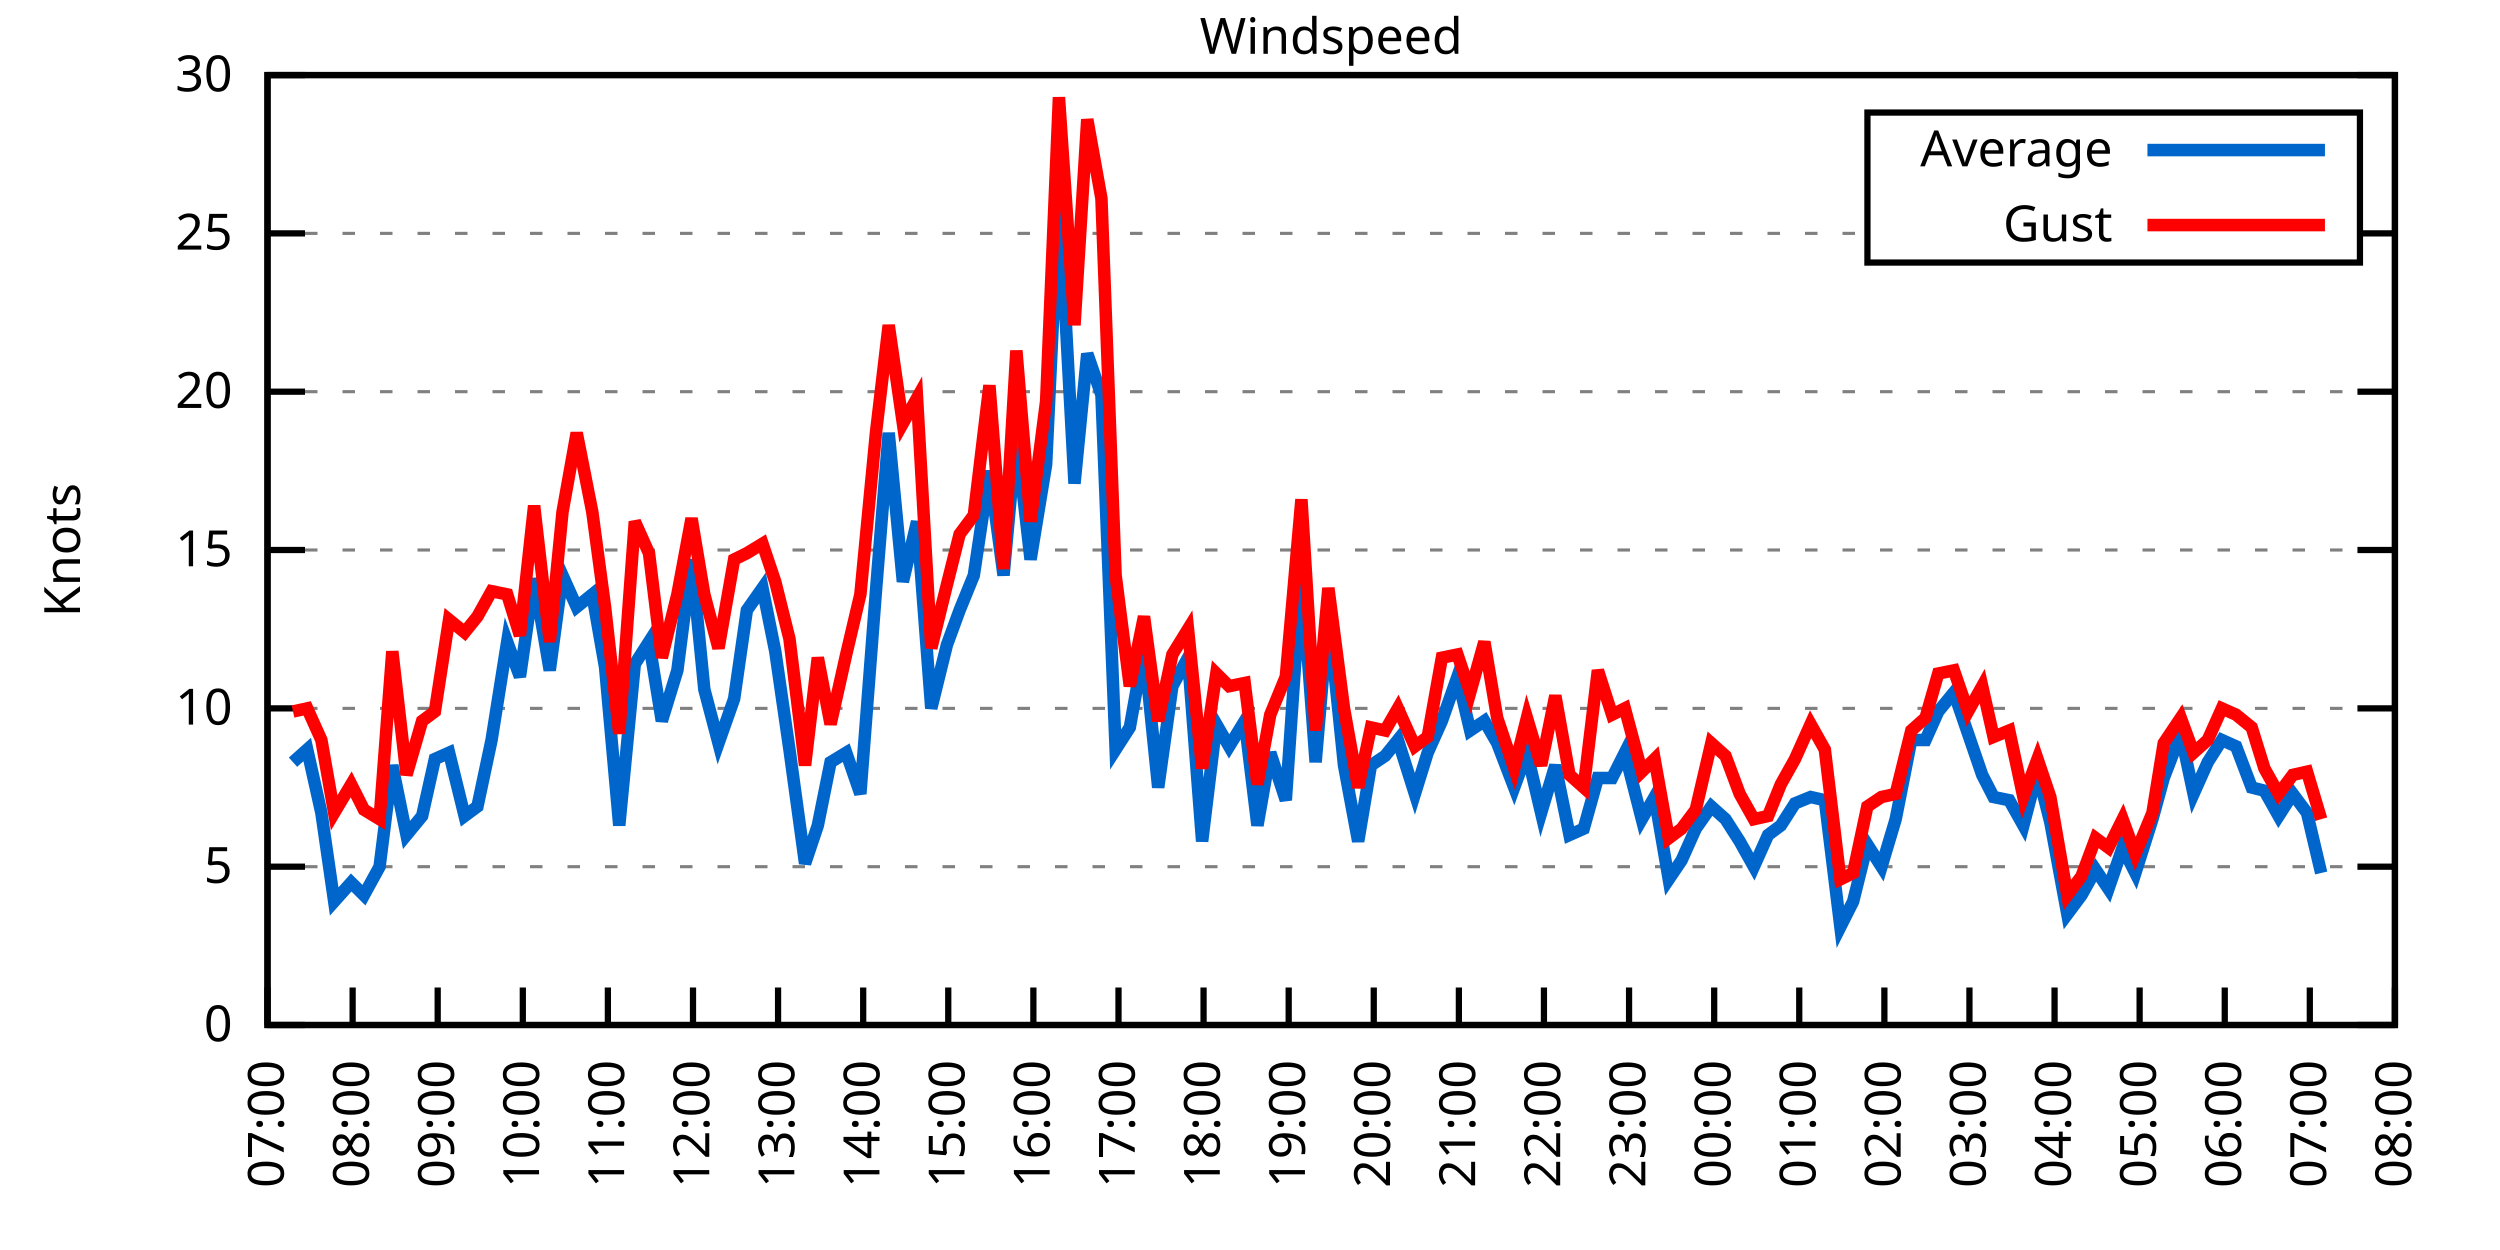
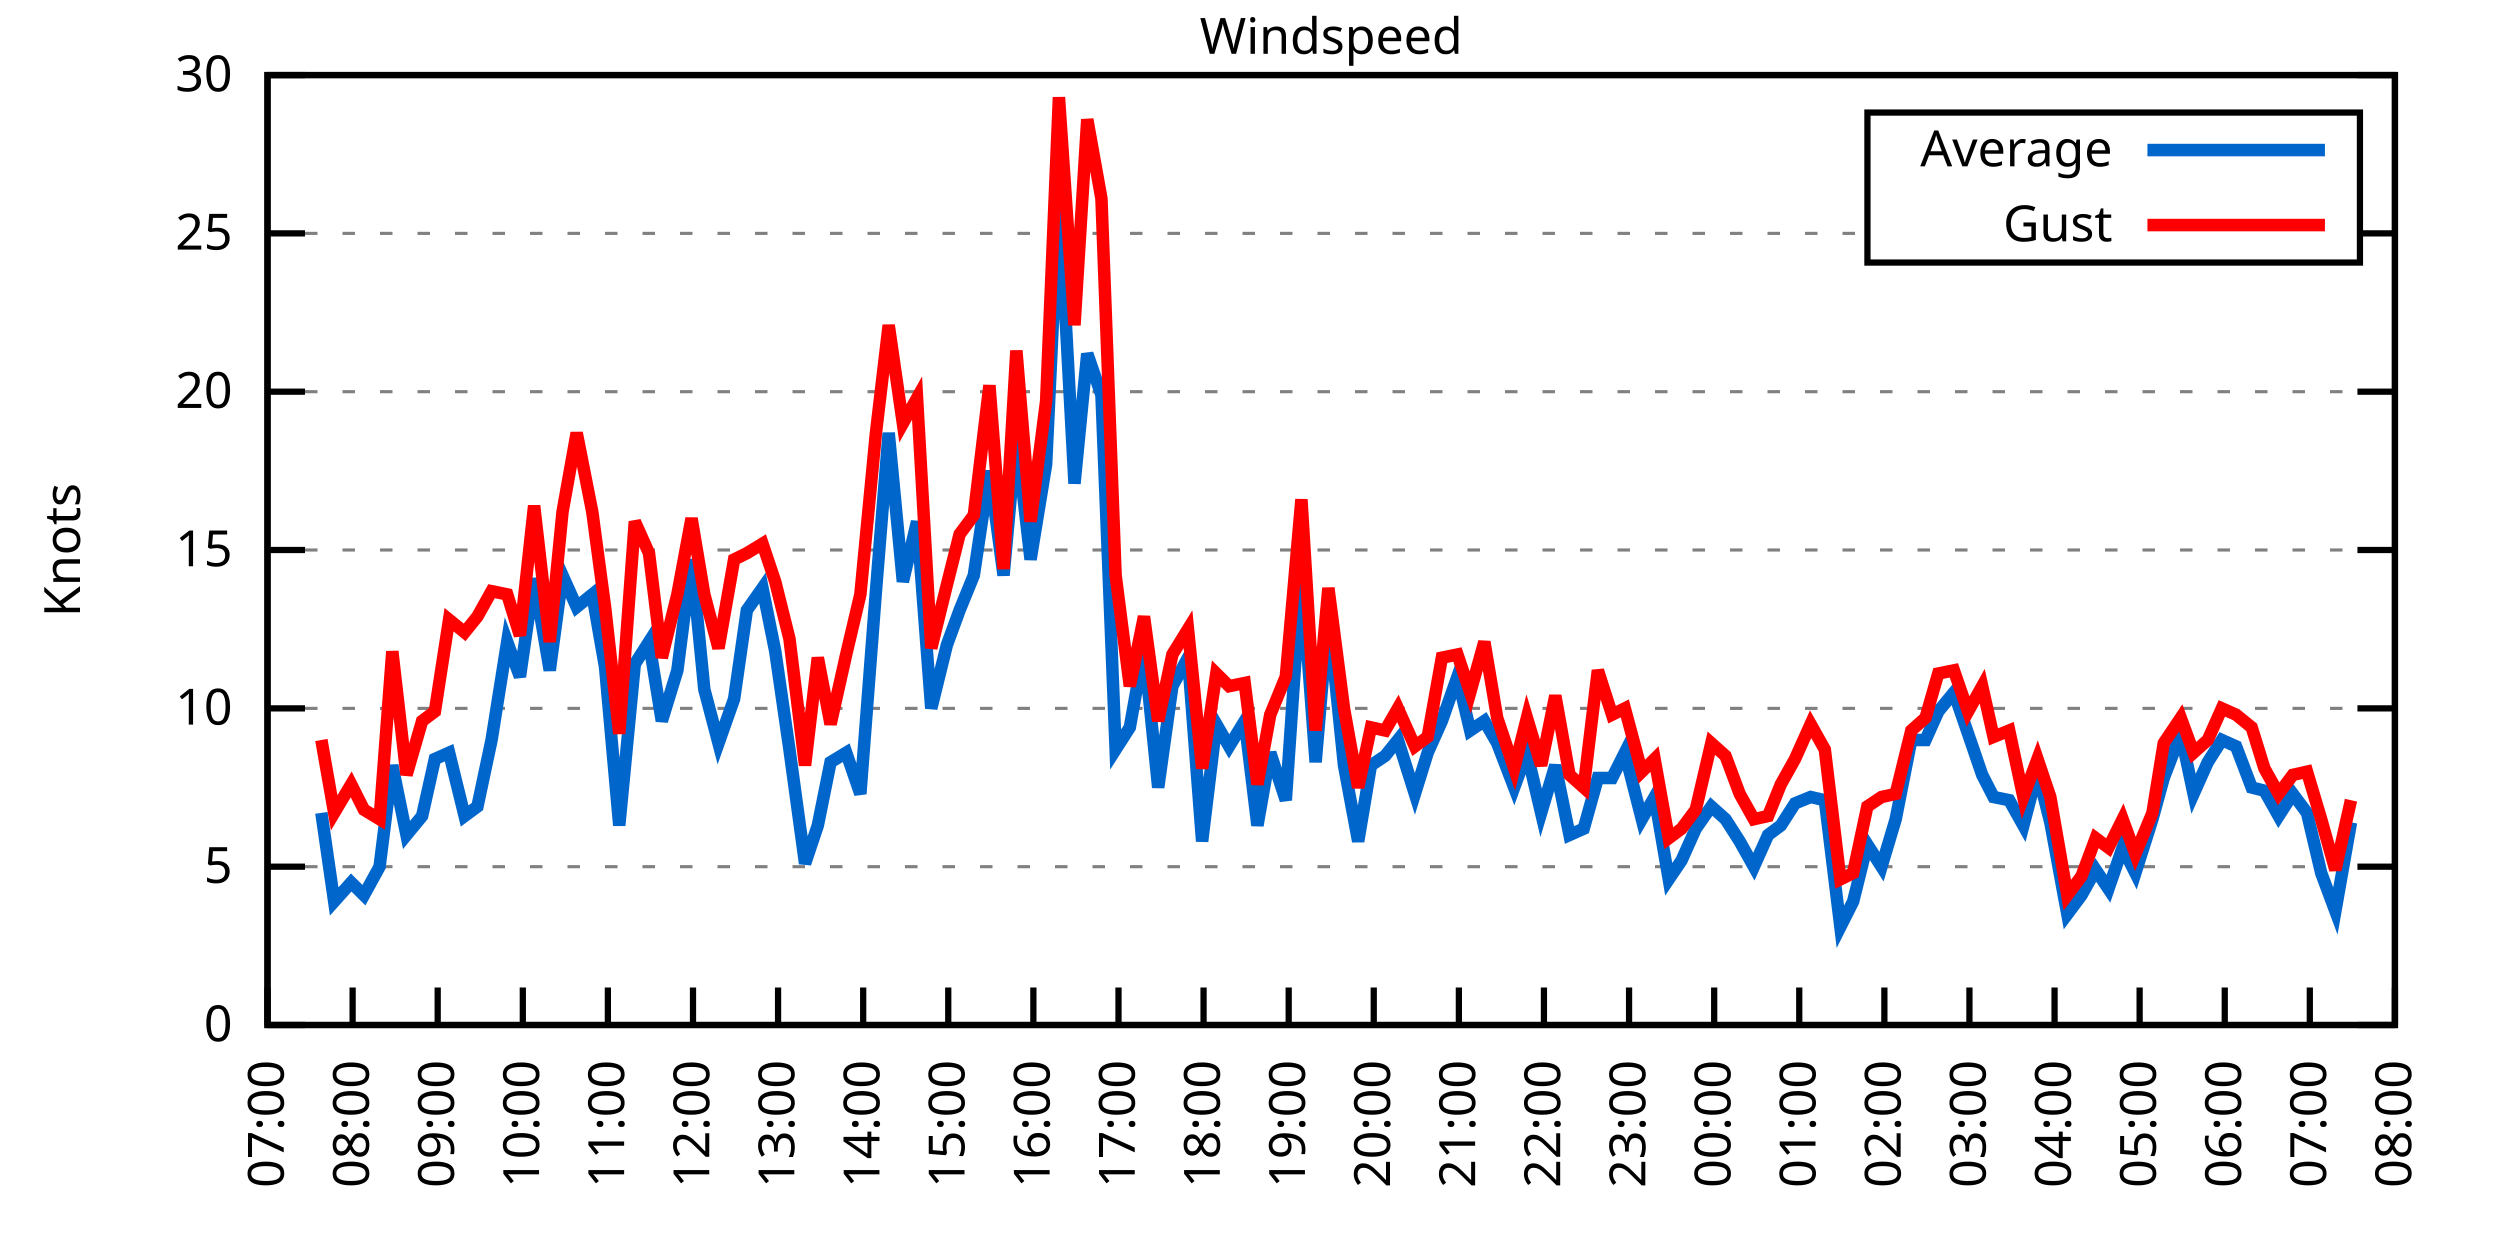
<svg xmlns="http://www.w3.org/2000/svg" xmlns:xlink="http://www.w3.org/1999/xlink" width="400" height="200" viewBox="0 0 400 200">
  <g id="gnuplot_canvas">
    <rect x="0" y="0" width="400" height="200" fill="none" />
    <defs>
      <circle id="gpDot" r="0.5" stroke-width="0.5" stroke="currentColor" />
      <path id="gpPt0" stroke-width="0.333" stroke="currentColor" d="M-1,0 h2 M0,-1 v2" />
      <path id="gpPt1" stroke-width="0.333" stroke="currentColor" d="M-1,-1 L1,1 M1,-1 L-1,1" />
      <path id="gpPt2" stroke-width="0.333" stroke="currentColor" d="M-1,0 L1,0 M0,-1 L0,1 M-1,-1 L1,1 M-1,1 L1,-1" />
      <rect id="gpPt3" stroke-width="0.333" stroke="currentColor" x="-1" y="-1" width="2" height="2" />
      <rect id="gpPt4" stroke-width="0.333" stroke="currentColor" fill="currentColor" x="-1" y="-1" width="2" height="2" />
      <circle id="gpPt5" stroke-width="0.333" stroke="currentColor" cx="0" cy="0" r="1" />
      <use xlink:href="#gpPt5" id="gpPt6" fill="currentColor" stroke="none" />
      <path id="gpPt7" stroke-width="0.333" stroke="currentColor" d="M0,-1.33 L-1.33,0.67 L1.33,0.67 z" />
      <use xlink:href="#gpPt7" id="gpPt8" fill="currentColor" stroke="none" />
      <use xlink:href="#gpPt7" id="gpPt9" stroke="currentColor" transform="rotate(180)" />
      <use xlink:href="#gpPt9" id="gpPt10" fill="currentColor" stroke="none" />
      <use xlink:href="#gpPt3" id="gpPt11" stroke="currentColor" transform="rotate(45)" />
      <use xlink:href="#gpPt11" id="gpPt12" fill="currentColor" stroke="none" />
      <path id="gpPt13" stroke-width="0.333" stroke="currentColor" d="M0,1.330 L1.265,0.411 L0.782,-1.067 L-0.782,-1.076 L-1.265,0.411 z" />
      <use xlink:href="#gpPt13" id="gpPt14" fill="currentColor" stroke="none" />
      <filter id="textbox" filterUnits="objectBoundingBox" x="0" y="0" height="1" width="1">
        <feFlood flood-color="white" flood-opacity="1" result="bgnd" />
        <feComposite in="SourceGraphic" in2="bgnd" operator="atop" />
      </filter>
      <filter id="greybox" filterUnits="objectBoundingBox" x="0" y="0" height="1" width="1">
        <feFlood flood-color="lightgrey" flood-opacity="1" result="grey" />
        <feComposite in="SourceGraphic" in2="grey" operator="atop" />
      </filter>
    </defs>
    <g fill="none" color="white" stroke="currentColor" stroke-width="1.00" stroke-linecap="butt" stroke-linejoin="miter">
</g>
    <g fill="none" color="black" stroke="currentColor" stroke-width="1.00" stroke-linecap="butt" stroke-linejoin="miter">
      <g stroke="none" shape-rendering="crispEdges">
        <polygon fill="rgb(255, 255, 255)" points="42.80,164.00 383.18,164.00 383.18,12.02 42.80,12.02 " />
      </g>
    </g>
    <g fill="none" color="black" stroke="currentColor" stroke-width="1.00" stroke-linecap="butt" stroke-linejoin="miter">
</g>
    <g fill="none" color="black" stroke="black" stroke-width="0.50" stroke-linecap="butt" stroke-linejoin="miter">
</g>
    <g fill="none" color="gray" stroke="currentColor" stroke-width="0.50" stroke-linecap="butt" stroke-linejoin="miter">
      <path stroke="gray" stroke-dasharray="2,4" class="gridline" d="M42.80,164.00 L383.19,164.00  " />
    </g>
    <g fill="none" color="gray" stroke="gray" stroke-width="1.00" stroke-linecap="butt" stroke-linejoin="miter">
</g>
    <g fill="none" color="black" stroke="currentColor" stroke-width="1.00" stroke-linecap="butt" stroke-linejoin="miter">
      <path stroke="black" d="M42.80,164.00 L48.80,164.00 M383.19,164.00 L377.19,164.00  " />
      <g transform="translate(37.20,166.60)" stroke="none" fill="black" font-family="Sans" font-size="8.00" text-anchor="end">
        <text>
          <tspan font-family="Sans"> 0</tspan>
        </text>
      </g>
    </g>
    <g fill="none" color="black" stroke="currentColor" stroke-width="1.00" stroke-linecap="butt" stroke-linejoin="miter">
</g>
    <g fill="none" color="black" stroke="black" stroke-width="0.50" stroke-linecap="butt" stroke-linejoin="miter">
</g>
    <g fill="none" color="gray" stroke="currentColor" stroke-width="0.50" stroke-linecap="butt" stroke-linejoin="miter">
      <path stroke="gray" stroke-dasharray="2,4" class="gridline" d="M42.80,138.67 L383.19,138.67  " />
    </g>
    <g fill="none" color="gray" stroke="gray" stroke-width="1.00" stroke-linecap="butt" stroke-linejoin="miter">
</g>
    <g fill="none" color="black" stroke="currentColor" stroke-width="1.00" stroke-linecap="butt" stroke-linejoin="miter">
      <path stroke="black" d="M42.80,138.67 L48.80,138.67 M383.19,138.67 L377.19,138.67  " />
      <g transform="translate(37.20,141.27)" stroke="none" fill="black" font-family="Sans" font-size="8.00" text-anchor="end">
        <text>
          <tspan font-family="Sans"> 5</tspan>
        </text>
      </g>
    </g>
    <g fill="none" color="black" stroke="currentColor" stroke-width="1.00" stroke-linecap="butt" stroke-linejoin="miter">
</g>
    <g fill="none" color="black" stroke="black" stroke-width="0.50" stroke-linecap="butt" stroke-linejoin="miter">
</g>
    <g fill="none" color="gray" stroke="currentColor" stroke-width="0.50" stroke-linecap="butt" stroke-linejoin="miter">
      <path stroke="gray" stroke-dasharray="2,4" class="gridline" d="M42.80,113.34 L383.19,113.34  " />
    </g>
    <g fill="none" color="gray" stroke="gray" stroke-width="1.00" stroke-linecap="butt" stroke-linejoin="miter">
</g>
    <g fill="none" color="black" stroke="currentColor" stroke-width="1.00" stroke-linecap="butt" stroke-linejoin="miter">
      <path stroke="black" d="M42.80,113.34 L48.80,113.34 M383.19,113.34 L377.19,113.34  " />
      <g transform="translate(37.20,115.94)" stroke="none" fill="black" font-family="Sans" font-size="8.00" text-anchor="end">
        <text>
          <tspan font-family="Sans"> 10</tspan>
        </text>
      </g>
    </g>
    <g fill="none" color="black" stroke="currentColor" stroke-width="1.00" stroke-linecap="butt" stroke-linejoin="miter">
</g>
    <g fill="none" color="black" stroke="black" stroke-width="0.50" stroke-linecap="butt" stroke-linejoin="miter">
</g>
    <g fill="none" color="gray" stroke="currentColor" stroke-width="0.50" stroke-linecap="butt" stroke-linejoin="miter">
      <path stroke="gray" stroke-dasharray="2,4" class="gridline" d="M42.80,88.00 L383.19,88.00  " />
    </g>
    <g fill="none" color="gray" stroke="gray" stroke-width="1.00" stroke-linecap="butt" stroke-linejoin="miter">
</g>
    <g fill="none" color="black" stroke="currentColor" stroke-width="1.00" stroke-linecap="butt" stroke-linejoin="miter">
      <path stroke="black" d="M42.80,88.00 L48.80,88.00 M383.19,88.00 L377.19,88.00  " />
      <g transform="translate(37.20,90.60)" stroke="none" fill="black" font-family="Sans" font-size="8.00" text-anchor="end">
        <text>
          <tspan font-family="Sans"> 15</tspan>
        </text>
      </g>
    </g>
    <g fill="none" color="black" stroke="currentColor" stroke-width="1.00" stroke-linecap="butt" stroke-linejoin="miter">
</g>
    <g fill="none" color="black" stroke="black" stroke-width="0.50" stroke-linecap="butt" stroke-linejoin="miter">
</g>
    <g fill="none" color="gray" stroke="currentColor" stroke-width="0.50" stroke-linecap="butt" stroke-linejoin="miter">
      <path stroke="gray" stroke-dasharray="2,4" class="gridline" d="M42.80,62.67 L383.19,62.67  " />
    </g>
    <g fill="none" color="gray" stroke="gray" stroke-width="1.00" stroke-linecap="butt" stroke-linejoin="miter">
</g>
    <g fill="none" color="black" stroke="currentColor" stroke-width="1.00" stroke-linecap="butt" stroke-linejoin="miter">
      <path stroke="black" d="M42.80,62.67 L48.80,62.67 M383.19,62.67 L377.19,62.67  " />
      <g transform="translate(37.20,65.27)" stroke="none" fill="black" font-family="Sans" font-size="8.00" text-anchor="end">
        <text>
          <tspan font-family="Sans"> 20</tspan>
        </text>
      </g>
    </g>
    <g fill="none" color="black" stroke="currentColor" stroke-width="1.00" stroke-linecap="butt" stroke-linejoin="miter">
</g>
    <g fill="none" color="black" stroke="black" stroke-width="0.50" stroke-linecap="butt" stroke-linejoin="miter">
</g>
    <g fill="none" color="gray" stroke="currentColor" stroke-width="0.50" stroke-linecap="butt" stroke-linejoin="miter">
      <path stroke="gray" stroke-dasharray="2,4" class="gridline" d="M42.80,37.34 L298.79,37.34 M377.59,37.34 L383.19,37.34  " />
    </g>
    <g fill="none" color="gray" stroke="gray" stroke-width="1.00" stroke-linecap="butt" stroke-linejoin="miter">
</g>
    <g fill="none" color="black" stroke="currentColor" stroke-width="1.00" stroke-linecap="butt" stroke-linejoin="miter">
      <path stroke="black" d="M42.80,37.34 L48.80,37.34 M383.19,37.34 L377.19,37.34  " />
      <g transform="translate(37.20,39.94)" stroke="none" fill="black" font-family="Sans" font-size="8.00" text-anchor="end">
        <text>
          <tspan font-family="Sans"> 25</tspan>
        </text>
      </g>
    </g>
    <g fill="none" color="black" stroke="currentColor" stroke-width="1.00" stroke-linecap="butt" stroke-linejoin="miter">
</g>
    <g fill="none" color="black" stroke="black" stroke-width="0.50" stroke-linecap="butt" stroke-linejoin="miter">
</g>
    <g fill="none" color="gray" stroke="currentColor" stroke-width="0.50" stroke-linecap="butt" stroke-linejoin="miter">
      <path stroke="gray" stroke-dasharray="2,4" class="gridline" d="M42.80,12.01 L383.19,12.01  " />
    </g>
    <g fill="none" color="gray" stroke="gray" stroke-width="1.00" stroke-linecap="butt" stroke-linejoin="miter">
</g>
    <g fill="none" color="black" stroke="currentColor" stroke-width="1.00" stroke-linecap="butt" stroke-linejoin="miter">
      <path stroke="black" d="M42.80,12.01 L48.80,12.01 M383.19,12.01 L377.19,12.01  " />
      <g transform="translate(37.20,14.61)" stroke="none" fill="black" font-family="Sans" font-size="8.00" text-anchor="end">
        <text>
          <tspan font-family="Sans"> 30</tspan>
        </text>
      </g>
    </g>
    <g fill="none" color="black" stroke="currentColor" stroke-width="1.00" stroke-linecap="butt" stroke-linejoin="miter">
      <path stroke="black" d="M42.80,164.00 L42.80,158.00  " />
      <g transform="translate(45.40,169.60) rotate(270.00)" stroke="none" fill="black" font-family="Sans" font-size="8.00" text-anchor="end">
        <text>
          <tspan font-family="Sans">07:00</tspan>
        </text>
      </g>
    </g>
    <g fill="none" color="black" stroke="currentColor" stroke-width="1.00" stroke-linecap="butt" stroke-linejoin="miter">
      <path stroke="black" d="M56.42,164.00 L56.42,158.00  " />
      <g transform="translate(59.02,169.60) rotate(270.00)" stroke="none" fill="black" font-family="Sans" font-size="8.00" text-anchor="end">
        <text>
          <tspan font-family="Sans">08:00</tspan>
        </text>
      </g>
    </g>
    <g fill="none" color="black" stroke="currentColor" stroke-width="1.00" stroke-linecap="butt" stroke-linejoin="miter">
      <path stroke="black" d="M70.03,164.00 L70.03,158.00  " />
      <g transform="translate(72.63,169.60) rotate(270.00)" stroke="none" fill="black" font-family="Sans" font-size="8.00" text-anchor="end">
        <text>
          <tspan font-family="Sans">09:00</tspan>
        </text>
      </g>
    </g>
    <g fill="none" color="black" stroke="currentColor" stroke-width="1.00" stroke-linecap="butt" stroke-linejoin="miter">
      <path stroke="black" d="M83.65,164.00 L83.65,158.00  " />
      <g transform="translate(86.25,169.60) rotate(270.00)" stroke="none" fill="black" font-family="Sans" font-size="8.00" text-anchor="end">
        <text>
          <tspan font-family="Sans">10:00</tspan>
        </text>
      </g>
    </g>
    <g fill="none" color="black" stroke="currentColor" stroke-width="1.00" stroke-linecap="butt" stroke-linejoin="miter">
      <path stroke="black" d="M97.26,164.00 L97.26,158.00  " />
      <g transform="translate(99.86,169.60) rotate(270.00)" stroke="none" fill="black" font-family="Sans" font-size="8.00" text-anchor="end">
        <text>
          <tspan font-family="Sans">11:00</tspan>
        </text>
      </g>
    </g>
    <g fill="none" color="black" stroke="currentColor" stroke-width="1.00" stroke-linecap="butt" stroke-linejoin="miter">
      <path stroke="black" d="M110.88,164.00 L110.88,158.00  " />
      <g transform="translate(113.48,169.60) rotate(270.00)" stroke="none" fill="black" font-family="Sans" font-size="8.00" text-anchor="end">
        <text>
          <tspan font-family="Sans">12:00</tspan>
        </text>
      </g>
    </g>
    <g fill="none" color="black" stroke="currentColor" stroke-width="1.00" stroke-linecap="butt" stroke-linejoin="miter">
      <path stroke="black" d="M124.49,164.00 L124.49,158.00  " />
      <g transform="translate(127.09,169.60) rotate(270.00)" stroke="none" fill="black" font-family="Sans" font-size="8.00" text-anchor="end">
        <text>
          <tspan font-family="Sans">13:00</tspan>
        </text>
      </g>
    </g>
    <g fill="none" color="black" stroke="currentColor" stroke-width="1.00" stroke-linecap="butt" stroke-linejoin="miter">
      <path stroke="black" d="M138.11,164.00 L138.11,158.00  " />
      <g transform="translate(140.71,169.60) rotate(270.00)" stroke="none" fill="black" font-family="Sans" font-size="8.00" text-anchor="end">
        <text>
          <tspan font-family="Sans">14:00</tspan>
        </text>
      </g>
    </g>
    <g fill="none" color="black" stroke="currentColor" stroke-width="1.00" stroke-linecap="butt" stroke-linejoin="miter">
      <path stroke="black" d="M151.72,164.00 L151.72,158.00  " />
      <g transform="translate(154.32,169.60) rotate(270.00)" stroke="none" fill="black" font-family="Sans" font-size="8.00" text-anchor="end">
        <text>
          <tspan font-family="Sans">15:00</tspan>
        </text>
      </g>
    </g>
    <g fill="none" color="black" stroke="currentColor" stroke-width="1.00" stroke-linecap="butt" stroke-linejoin="miter">
      <path stroke="black" d="M165.34,164.00 L165.34,158.00  " />
      <g transform="translate(167.94,169.60) rotate(270.00)" stroke="none" fill="black" font-family="Sans" font-size="8.00" text-anchor="end">
        <text>
          <tspan font-family="Sans">16:00</tspan>
        </text>
      </g>
    </g>
    <g fill="none" color="black" stroke="currentColor" stroke-width="1.00" stroke-linecap="butt" stroke-linejoin="miter">
      <path stroke="black" d="M178.96,164.00 L178.96,158.00  " />
      <g transform="translate(181.56,169.60) rotate(270.00)" stroke="none" fill="black" font-family="Sans" font-size="8.00" text-anchor="end">
        <text>
          <tspan font-family="Sans">17:00</tspan>
        </text>
      </g>
    </g>
    <g fill="none" color="black" stroke="currentColor" stroke-width="1.00" stroke-linecap="butt" stroke-linejoin="miter">
      <path stroke="black" d="M192.57,164.00 L192.57,158.00  " />
      <g transform="translate(195.17,169.60) rotate(270.00)" stroke="none" fill="black" font-family="Sans" font-size="8.00" text-anchor="end">
        <text>
          <tspan font-family="Sans">18:00</tspan>
        </text>
      </g>
    </g>
    <g fill="none" color="black" stroke="currentColor" stroke-width="1.00" stroke-linecap="butt" stroke-linejoin="miter">
      <path stroke="black" d="M206.19,164.00 L206.19,158.00  " />
      <g transform="translate(208.79,169.60) rotate(270.00)" stroke="none" fill="black" font-family="Sans" font-size="8.00" text-anchor="end">
        <text>
          <tspan font-family="Sans">19:00</tspan>
        </text>
      </g>
    </g>
    <g fill="none" color="black" stroke="currentColor" stroke-width="1.00" stroke-linecap="butt" stroke-linejoin="miter">
      <path stroke="black" d="M219.80,164.00 L219.80,158.00  " />
      <g transform="translate(222.40,169.60) rotate(270.00)" stroke="none" fill="black" font-family="Sans" font-size="8.00" text-anchor="end">
        <text>
          <tspan font-family="Sans">20:00</tspan>
        </text>
      </g>
    </g>
    <g fill="none" color="black" stroke="currentColor" stroke-width="1.00" stroke-linecap="butt" stroke-linejoin="miter">
      <path stroke="black" d="M233.42,164.00 L233.42,158.00  " />
      <g transform="translate(236.02,169.60) rotate(270.00)" stroke="none" fill="black" font-family="Sans" font-size="8.00" text-anchor="end">
        <text>
          <tspan font-family="Sans">21:00</tspan>
        </text>
      </g>
    </g>
    <g fill="none" color="black" stroke="currentColor" stroke-width="1.00" stroke-linecap="butt" stroke-linejoin="miter">
      <path stroke="black" d="M247.03,164.00 L247.03,158.00  " />
      <g transform="translate(249.63,169.60) rotate(270.00)" stroke="none" fill="black" font-family="Sans" font-size="8.00" text-anchor="end">
        <text>
          <tspan font-family="Sans">22:00</tspan>
        </text>
      </g>
    </g>
    <g fill="none" color="black" stroke="currentColor" stroke-width="1.00" stroke-linecap="butt" stroke-linejoin="miter">
      <path stroke="black" d="M260.65,164.00 L260.65,158.00  " />
      <g transform="translate(263.25,169.60) rotate(270.00)" stroke="none" fill="black" font-family="Sans" font-size="8.00" text-anchor="end">
        <text>
          <tspan font-family="Sans">23:00</tspan>
        </text>
      </g>
    </g>
    <g fill="none" color="black" stroke="currentColor" stroke-width="1.00" stroke-linecap="butt" stroke-linejoin="miter">
      <path stroke="black" d="M274.27,164.00 L274.27,158.00  " />
      <g transform="translate(276.87,169.60) rotate(270.00)" stroke="none" fill="black" font-family="Sans" font-size="8.00" text-anchor="end">
        <text>
          <tspan font-family="Sans">00:00</tspan>
        </text>
      </g>
    </g>
    <g fill="none" color="black" stroke="currentColor" stroke-width="1.00" stroke-linecap="butt" stroke-linejoin="miter">
      <path stroke="black" d="M287.88,164.00 L287.88,158.00  " />
      <g transform="translate(290.48,169.60) rotate(270.00)" stroke="none" fill="black" font-family="Sans" font-size="8.00" text-anchor="end">
        <text>
          <tspan font-family="Sans">01:00</tspan>
        </text>
      </g>
    </g>
    <g fill="none" color="black" stroke="currentColor" stroke-width="1.00" stroke-linecap="butt" stroke-linejoin="miter">
      <path stroke="black" d="M301.50,164.00 L301.50,158.00  " />
      <g transform="translate(304.10,169.60) rotate(270.00)" stroke="none" fill="black" font-family="Sans" font-size="8.00" text-anchor="end">
        <text>
          <tspan font-family="Sans">02:00</tspan>
        </text>
      </g>
    </g>
    <g fill="none" color="black" stroke="currentColor" stroke-width="1.00" stroke-linecap="butt" stroke-linejoin="miter">
      <path stroke="black" d="M315.11,164.00 L315.11,158.00  " />
      <g transform="translate(317.71,169.60) rotate(270.00)" stroke="none" fill="black" font-family="Sans" font-size="8.00" text-anchor="end">
        <text>
          <tspan font-family="Sans">03:00</tspan>
        </text>
      </g>
    </g>
    <g fill="none" color="black" stroke="currentColor" stroke-width="1.00" stroke-linecap="butt" stroke-linejoin="miter">
      <path stroke="black" d="M328.73,164.00 L328.73,158.00  " />
      <g transform="translate(331.33,169.60) rotate(270.00)" stroke="none" fill="black" font-family="Sans" font-size="8.00" text-anchor="end">
        <text>
          <tspan font-family="Sans">04:00</tspan>
        </text>
      </g>
    </g>
    <g fill="none" color="black" stroke="currentColor" stroke-width="1.00" stroke-linecap="butt" stroke-linejoin="miter">
      <path stroke="black" d="M342.34,164.00 L342.34,158.00  " />
      <g transform="translate(344.94,169.60) rotate(270.00)" stroke="none" fill="black" font-family="Sans" font-size="8.00" text-anchor="end">
        <text>
          <tspan font-family="Sans">05:00</tspan>
        </text>
      </g>
    </g>
    <g fill="none" color="black" stroke="currentColor" stroke-width="1.00" stroke-linecap="butt" stroke-linejoin="miter">
      <path stroke="black" d="M355.96,164.00 L355.96,158.00  " />
      <g transform="translate(358.56,169.60) rotate(270.00)" stroke="none" fill="black" font-family="Sans" font-size="8.00" text-anchor="end">
        <text>
          <tspan font-family="Sans">06:00</tspan>
        </text>
      </g>
    </g>
    <g fill="none" color="black" stroke="currentColor" stroke-width="1.00" stroke-linecap="butt" stroke-linejoin="miter">
      <path stroke="black" d="M369.57,164.00 L369.57,158.00  " />
      <g transform="translate(372.17,169.60) rotate(270.00)" stroke="none" fill="black" font-family="Sans" font-size="8.00" text-anchor="end">
        <text>
          <tspan font-family="Sans">07:00</tspan>
        </text>
      </g>
    </g>
    <g fill="none" color="black" stroke="currentColor" stroke-width="1.00" stroke-linecap="butt" stroke-linejoin="miter">
      <path stroke="black" d="M383.19,164.00 L383.19,158.00  " />
      <g transform="translate(385.79,169.60) rotate(270.00)" stroke="none" fill="black" font-family="Sans" font-size="8.00" text-anchor="end">
        <text>
          <tspan font-family="Sans">08:00</tspan>
        </text>
      </g>
    </g>
    <g fill="none" color="black" stroke="currentColor" stroke-width="1.00" stroke-linecap="butt" stroke-linejoin="miter">
</g>
    <g fill="none" color="black" stroke="currentColor" stroke-width="1.00" stroke-linecap="butt" stroke-linejoin="miter">
      <path stroke="black" d="M42.80,12.01 L42.80,164.00 L383.19,164.00 L383.19,12.01 L42.80,12.01 Z  " />
    </g>
    <g fill="none" color="black" stroke="currentColor" stroke-width="1.00" stroke-linecap="butt" stroke-linejoin="miter">
</g>
    <g fill="none" color="black" stroke="currentColor" stroke-width="1.00" stroke-linecap="butt" stroke-linejoin="miter">
      <path stroke="black" d="M298.79,42.01 L298.79,18.01 L377.59,18.01 L377.59,42.01 L298.79,42.01 Z  " />
    </g>
    <g id="Windspeed_plot_1">
      <g fill="none" color="white" stroke="black" stroke-width="2.00" stroke-linecap="butt" stroke-linejoin="miter">
</g>
      <g fill="none" color="black" stroke="currentColor" stroke-width="2.00" stroke-linecap="butt" stroke-linejoin="miter">
        <g transform="translate(337.99,26.61)" stroke="none" fill="black" font-family="Sans" font-size="8.00" text-anchor="end">
          <text>
            <tspan font-family="Sans">Average</tspan>
          </text>
        </g>
      </g>
      <g fill="none" color="black" stroke="currentColor" stroke-width="2.00" stroke-linecap="butt" stroke-linejoin="miter">
-         <path stroke="rgb(  0, 102, 204)" d="M343.59,24.01 L371.99,24.01 M46.88,121.95 L49.15,119.92 L51.42,130.06 L53.47,144.24 L56.19,141.20 L58.23,143.23   L60.73,138.67 L62.77,122.46 L65.04,133.60 L67.54,130.56 L69.58,121.44 L71.85,120.43 L74.34,130.56 L76.39,129.04   L78.65,118.40 L81.15,102.70 L83.19,108.27 L85.46,92.56 L87.96,107.26 L90.00,92.06 L92.27,97.12 L94.77,95.10   L96.81,106.75 L99.08,132.08 L101.57,106.24 L103.84,102.70 L105.89,115.36 L108.38,107.26 L110.65,89.52 L112.69,110.30   L114.96,118.91 L117.46,111.82 L119.50,97.63 L122.00,94.08 L124.04,104.22 L126.31,119.92 L128.81,138.16 L130.85,132.08   L132.89,121.95 L135.39,120.43 L137.66,127.02 L140.15,94.59 L142.19,69.26 L144.46,93.07 L146.73,83.45 L149.00,113.34   L151.50,103.20 L153.54,97.63 L155.81,92.06 L158.31,75.34 L160.57,92.06 L162.62,69.77 L164.89,89.52 L167.38,74.33   L169.43,31.26 L171.92,77.37 L173.96,56.59 L176.23,63.18 L178.50,119.92 L180.77,116.38 L183.04,103.71 L185.31,126.00   L187.58,109.79 L190.08,105.23 L192.34,134.62 L194.61,115.87 L196.66,119.42 L199.15,115.36 L201.19,132.08 L203.24,120.43   L205.73,128.03 L208.23,91.55 L210.50,121.95 L212.54,98.14 L215.04,122.46 L217.31,134.62 L219.35,122.46 L221.62,120.94   L223.66,118.40 L226.38,127.02 L228.43,120.43 L230.70,115.36 L233.19,108.27 L235.23,116.88 L237.50,115.36 L239.55,118.91   L242.27,126.00 L244.31,120.43 L246.58,130.06 L248.85,122.46 L251.12,133.60 L253.39,132.59 L255.66,124.48 L257.93,124.48   L259.97,120.43 L262.69,131.07 L264.73,127.52 L267.00,140.69 L269.05,137.66 L271.32,132.59 L273.81,129.04 L276.08,131.07   L278.35,134.62 L280.62,138.67 L282.89,133.60 L284.93,132.08 L287.20,128.54 L289.70,127.52 L291.97,128.03 L294.46,148.29   L296.50,144.24 L298.77,135.12 L301.04,138.67 L303.31,131.07 L305.81,118.40 L308.08,118.40 L310.12,113.84 L312.62,110.80   L314.89,117.39 L317.15,123.98 L318.97,127.52 L321.47,128.03 L323.74,132.08 L326.00,123.47 L328.05,131.58 L330.77,146.27   L333.04,143.23 L335.31,139.17 L337.35,142.21 L339.62,135.63 L341.66,139.68 L344.39,131.07 L346.20,124.48 L348.92,117.39   L350.97,127.02 L353.24,121.95 L355.50,118.40 L357.77,119.42 L360.27,126.00 L362.31,126.51 L364.58,130.56 L366.85,127.02   L369.12,130.06 L371.39,139.68  " />
+         <path stroke="rgb(  0, 102, 204)" d="M343.59,24.01 L371.99,24.01 M51.42,130.06 L53.47,144.24 L56.19,141.20 L58.23,143.23 L60.73,138.67 L62.77,122.46   L65.04,133.60 L67.54,130.56 L69.58,121.44 L71.85,120.43 L74.34,130.56 L76.39,129.04 L78.65,118.40 L81.15,102.70   L83.19,108.27 L85.46,92.56 L87.96,107.26 L90.00,92.06 L92.27,97.12 L94.77,95.10 L96.81,106.75 L99.08,132.08   L101.57,106.24 L103.84,102.70 L105.89,115.36 L108.38,107.26 L110.65,89.52 L112.69,110.30 L114.96,118.91 L117.46,111.82   L119.50,97.63 L122.00,94.08 L124.04,104.22 L126.31,119.92 L128.81,138.16 L130.85,132.08 L132.89,121.95 L135.39,120.43   L137.66,127.02 L140.15,94.59 L142.19,69.26 L144.46,93.07 L146.73,83.45 L149.00,113.34 L151.50,103.20 L153.54,97.63   L155.81,92.06 L158.31,75.34 L160.57,92.06 L162.62,69.77 L164.89,89.52 L167.38,74.33 L169.43,31.26 L171.92,77.37   L173.96,56.59 L176.23,63.18 L178.50,119.92 L180.77,116.38 L183.04,103.71 L185.31,126.00 L187.58,109.79 L190.08,105.23   L192.34,134.62 L194.61,115.87 L196.66,119.42 L199.15,115.36 L201.19,132.08 L203.24,120.43 L205.73,128.03 L208.23,91.55   L210.50,121.95 L212.54,98.14 L215.04,122.46 L217.31,134.62 L219.35,122.46 L221.62,120.94 L223.66,118.40 L226.38,127.02   L228.43,120.43 L230.70,115.36 L233.19,108.27 L235.23,116.88 L237.50,115.36 L239.55,118.91 L242.27,126.00 L244.31,120.43   L246.58,130.06 L248.85,122.46 L251.12,133.60 L253.39,132.59 L255.66,124.48 L257.93,124.48 L259.97,120.43 L262.69,131.07   L264.73,127.52 L267.00,140.69 L269.05,137.66 L271.32,132.59 L273.81,129.04 L276.08,131.07 L278.35,134.62 L280.62,138.67   L282.89,133.60 L284.93,132.08 L287.20,128.54 L289.70,127.52 L291.97,128.03 L294.46,148.29 L296.50,144.24 L298.77,135.12   L301.04,138.67 L303.31,131.07 L305.81,118.40 L308.08,118.40 L310.12,113.84 L312.62,110.80 L314.89,117.39 L317.15,123.98   L318.97,127.52 L321.47,128.03 L323.74,132.08 L326.00,123.47 L328.05,131.58 L330.77,146.27 L333.04,143.23 L335.31,139.17   L337.35,142.21 L339.62,135.63 L341.66,139.68 L344.39,131.07 L346.20,124.48 L348.92,117.39 L350.97,127.02 L353.24,121.95   L355.50,118.40 L357.77,119.42 L360.27,126.00 L362.31,126.51 L364.58,130.56 L366.85,127.02 L369.12,130.06 L371.39,139.68   L373.66,145.76 L376.16,131.58  " />
      </g>
    </g>
    <g id="Windspeed_plot_2">
      <g fill="none" color="black" stroke="currentColor" stroke-width="2.00" stroke-linecap="butt" stroke-linejoin="miter">
        <g transform="translate(337.99,38.61)" stroke="none" fill="black" font-family="Sans" font-size="8.00" text-anchor="end">
          <text>
            <tspan font-family="Sans">Gust</tspan>
          </text>
        </g>
      </g>
      <g fill="none" color="black" stroke="currentColor" stroke-width="2.00" stroke-linecap="butt" stroke-linejoin="miter">
-         <path stroke="rgb(255,   0,   0)" d="M343.59,36.01 L371.99,36.01 M46.88,113.84 L49.15,113.34 L51.42,118.40 L53.47,130.06 L56.19,125.50 L58.23,129.55   L60.73,131.07 L62.77,104.22 L65.04,123.98 L67.54,115.36 L69.58,113.84 L71.85,99.15 L74.34,101.18 L76.39,98.64   L78.65,94.59 L81.15,95.10 L83.19,101.68 L85.46,80.91 L87.96,102.70 L90.00,81.93 L92.27,69.26 L94.77,81.93   L96.81,97.12 L99.08,117.39 L101.57,83.45 L103.84,88.51 L105.89,105.23 L108.38,95.10 L110.65,82.94 L112.69,95.10   L114.96,103.71 L117.46,89.52 L119.50,88.51 L122.00,86.99 L124.04,93.07 L126.31,102.19 L128.81,122.46 L130.85,105.23   L132.89,115.87 L135.39,104.72 L137.66,95.10 L140.15,69.26 L142.19,52.03 L144.46,67.74 L146.73,63.69 L149.00,103.71   L151.50,93.58 L153.54,85.47 L155.81,82.43 L158.31,61.66 L160.57,91.04 L162.62,56.09 L164.89,83.45 L167.38,64.19   L169.43,15.56 L171.92,52.03 L173.96,19.10 L176.23,31.77 L178.50,92.06 L180.77,109.79 L183.04,98.64 L185.31,115.36   L187.58,104.72 L190.08,100.67 L192.34,122.96 L194.61,107.76 L196.66,109.79 L199.15,109.28 L201.19,125.50 L203.24,114.35   L205.73,108.27 L208.23,79.90 L210.50,116.88 L212.54,94.08 L215.04,113.34 L217.31,126.00 L219.35,116.38 L221.62,116.88   L223.66,113.34 L226.38,119.42 L228.43,117.90 L230.70,105.23 L233.19,104.72 L235.23,110.80 L237.50,102.70 L239.55,114.86   L242.27,122.96 L244.31,114.86 L246.58,122.46 L248.85,111.31 L251.12,123.98 L253.39,126.00 L255.66,107.26 L257.93,114.35   L259.97,113.34 L262.69,123.47 L264.73,121.44 L267.00,134.11 L269.05,132.59 L271.32,129.55 L273.81,118.91 L276.08,120.94   L278.35,127.02 L280.62,131.07 L282.89,130.56 L284.93,125.50 L287.20,121.44 L289.70,115.87 L291.97,119.92 L294.46,140.69   L296.50,139.68 L298.77,129.04 L301.04,127.52 L303.31,127.02 L305.81,116.88 L308.08,114.86 L310.12,107.76 L312.62,107.26   L314.89,113.84 L317.15,109.79 L318.97,117.90 L321.47,116.88 L323.74,127.52 L326.00,121.44 L328.05,127.52 L330.77,143.23   L333.04,140.19 L335.31,134.11 L337.35,135.63 L339.62,131.07 L341.66,136.64 L344.39,130.06 L346.20,118.91 L348.92,114.86   L350.97,120.43 L353.24,118.40 L355.50,113.34 L357.77,114.35 L360.27,116.38 L362.31,122.96 L364.58,127.02 L366.85,123.98   L369.12,123.47 L371.39,131.07  " />
+         <path stroke="rgb(255,   0,   0)" d="M343.59,36.01 L371.99,36.01 M51.42,118.40 L53.47,130.06 L56.19,125.50 L58.23,129.55 L60.73,131.07 L62.77,104.22   L65.04,123.98 L67.54,115.36 L69.58,113.84 L71.85,99.15 L74.34,101.18 L76.39,98.64 L78.65,94.59 L81.15,95.10   L83.19,101.68 L85.46,80.91 L87.96,102.70 L90.00,81.93 L92.27,69.26 L94.77,81.93 L96.81,97.12 L99.08,117.39   L101.57,83.45 L103.84,88.51 L105.89,105.23 L108.38,95.10 L110.65,82.94 L112.69,95.10 L114.96,103.71 L117.46,89.52   L119.50,88.51 L122.00,86.99 L124.04,93.07 L126.31,102.19 L128.81,122.46 L130.85,105.23 L132.89,115.87 L135.39,104.72   L137.66,95.10 L140.15,69.26 L142.19,52.03 L144.46,67.74 L146.73,63.69 L149.00,103.71 L151.50,93.58 L153.54,85.47   L155.81,82.43 L158.31,61.66 L160.57,91.04 L162.62,56.09 L164.89,83.45 L167.38,64.19 L169.43,15.56 L171.92,52.03   L173.96,19.10 L176.23,31.77 L178.50,92.06 L180.77,109.79 L183.04,98.64 L185.31,115.36 L187.58,104.72 L190.08,100.67   L192.34,122.96 L194.61,107.76 L196.66,109.79 L199.15,109.28 L201.19,125.50 L203.24,114.35 L205.73,108.27 L208.23,79.90   L210.50,116.88 L212.54,94.08 L215.04,113.34 L217.31,126.00 L219.35,116.38 L221.62,116.88 L223.66,113.34 L226.38,119.42   L228.43,117.90 L230.70,105.23 L233.19,104.72 L235.23,110.80 L237.50,102.70 L239.55,114.86 L242.27,122.96 L244.31,114.86   L246.58,122.46 L248.85,111.31 L251.12,123.98 L253.39,126.00 L255.66,107.26 L257.93,114.35 L259.97,113.34 L262.69,123.47   L264.73,121.44 L267.00,134.11 L269.05,132.59 L271.32,129.55 L273.81,118.91 L276.08,120.94 L278.35,127.02 L280.62,131.07   L282.89,130.56 L284.93,125.50 L287.20,121.44 L289.70,115.87 L291.97,119.92 L294.46,140.69 L296.50,139.68 L298.77,129.04   L301.04,127.52 L303.31,127.02 L305.81,116.88 L308.08,114.86 L310.12,107.76 L312.62,107.26 L314.89,113.84 L317.15,109.79   L318.97,117.90 L321.47,116.88 L323.74,127.52 L326.00,121.44 L328.05,127.52 L330.77,143.23 L333.04,140.19 L335.31,134.11   L337.35,135.63 L339.62,131.07 L341.66,136.64 L344.39,130.06 L346.20,118.91 L348.92,114.86 L350.97,120.43 L353.24,118.40   L355.50,113.34 L357.77,114.35 L360.27,116.38 L362.31,122.96 L364.58,127.02 L366.85,123.98 L369.12,123.47 L371.39,131.07   L373.66,139.17 L376.16,128.03  " />
      </g>
    </g>
    <g fill="none" color="black" stroke="currentColor" stroke-width="2.00" stroke-linecap="butt" stroke-linejoin="miter">
</g>
    <g fill="none" color="black" stroke="black" stroke-width="1.00" stroke-linecap="butt" stroke-linejoin="miter">
</g>
    <g fill="none" color="black" stroke="currentColor" stroke-width="1.00" stroke-linecap="butt" stroke-linejoin="miter">
      <path stroke="black" d="M42.80,12.01 L42.80,164.00 L383.19,164.00 L383.19,12.01 L42.80,12.01 Z  " />
      <g transform="translate(12.80,88.01) rotate(270.00)" stroke="none" fill="black" font-family="Sans" font-size="8.00" text-anchor="middle">
        <text>
          <tspan font-family="Sans">Knots</tspan>
        </text>
      </g>
    </g>
    <g fill="none" color="black" stroke="currentColor" stroke-width="1.00" stroke-linecap="butt" stroke-linejoin="miter">
</g>
    <g fill="none" color="black" stroke="currentColor" stroke-width="1.00" stroke-linecap="butt" stroke-linejoin="miter">
      <g transform="translate(212.99,8.61)" stroke="none" fill="black" font-family="Sans" font-size="8.00" text-anchor="middle">
        <text>
          <tspan font-family="Sans">Windspeed</tspan>
        </text>
      </g>
    </g>
    <g fill="none" color="black" stroke="currentColor" stroke-width="1.00" stroke-linecap="butt" stroke-linejoin="miter">
</g>
  </g>
</svg>
